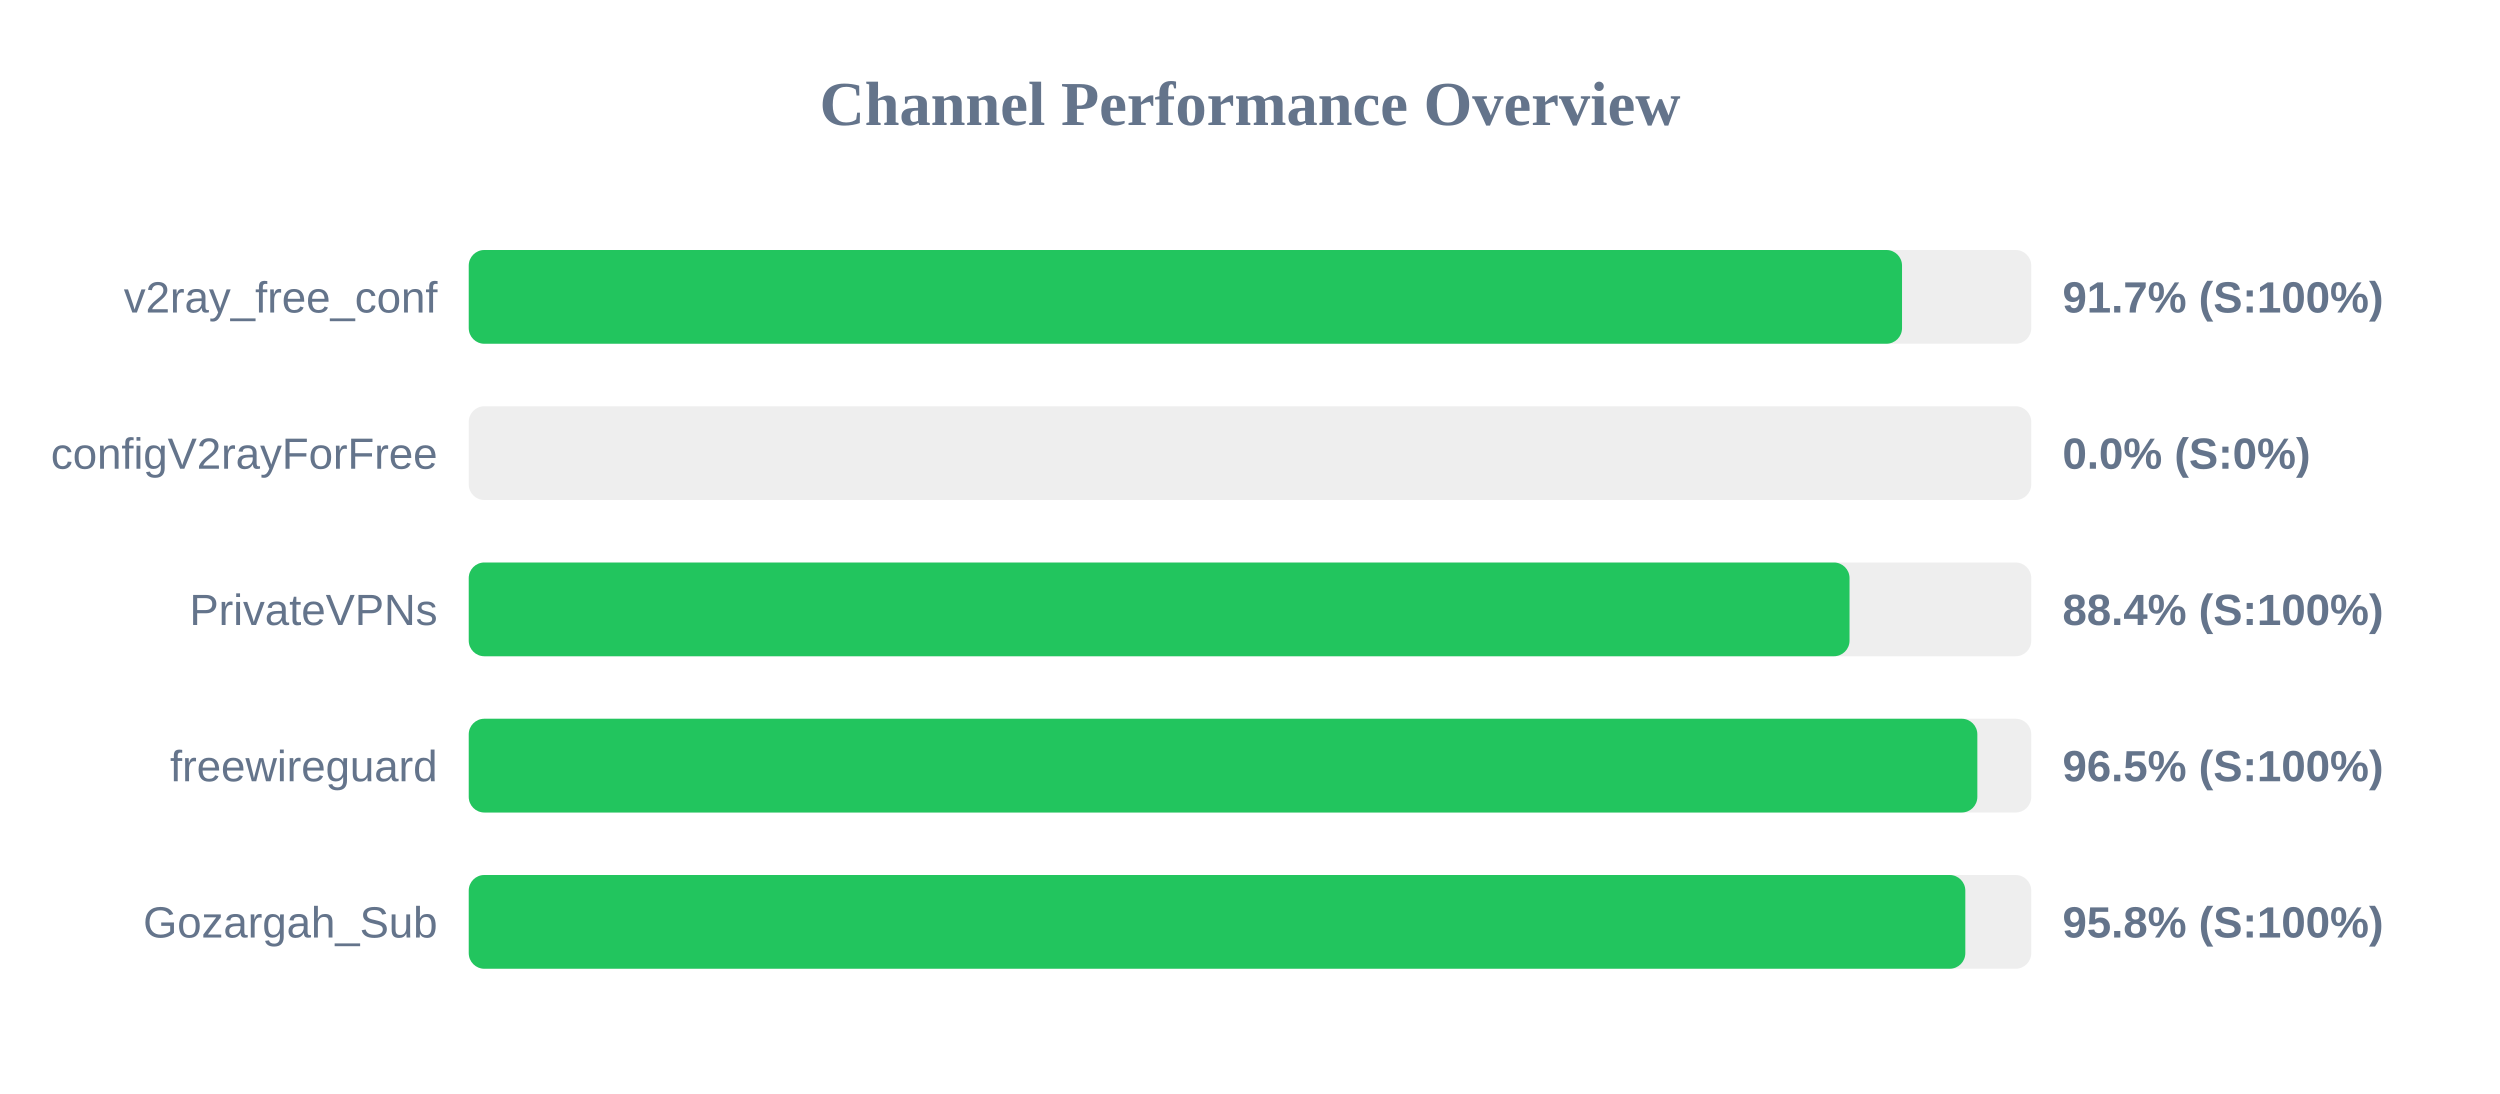
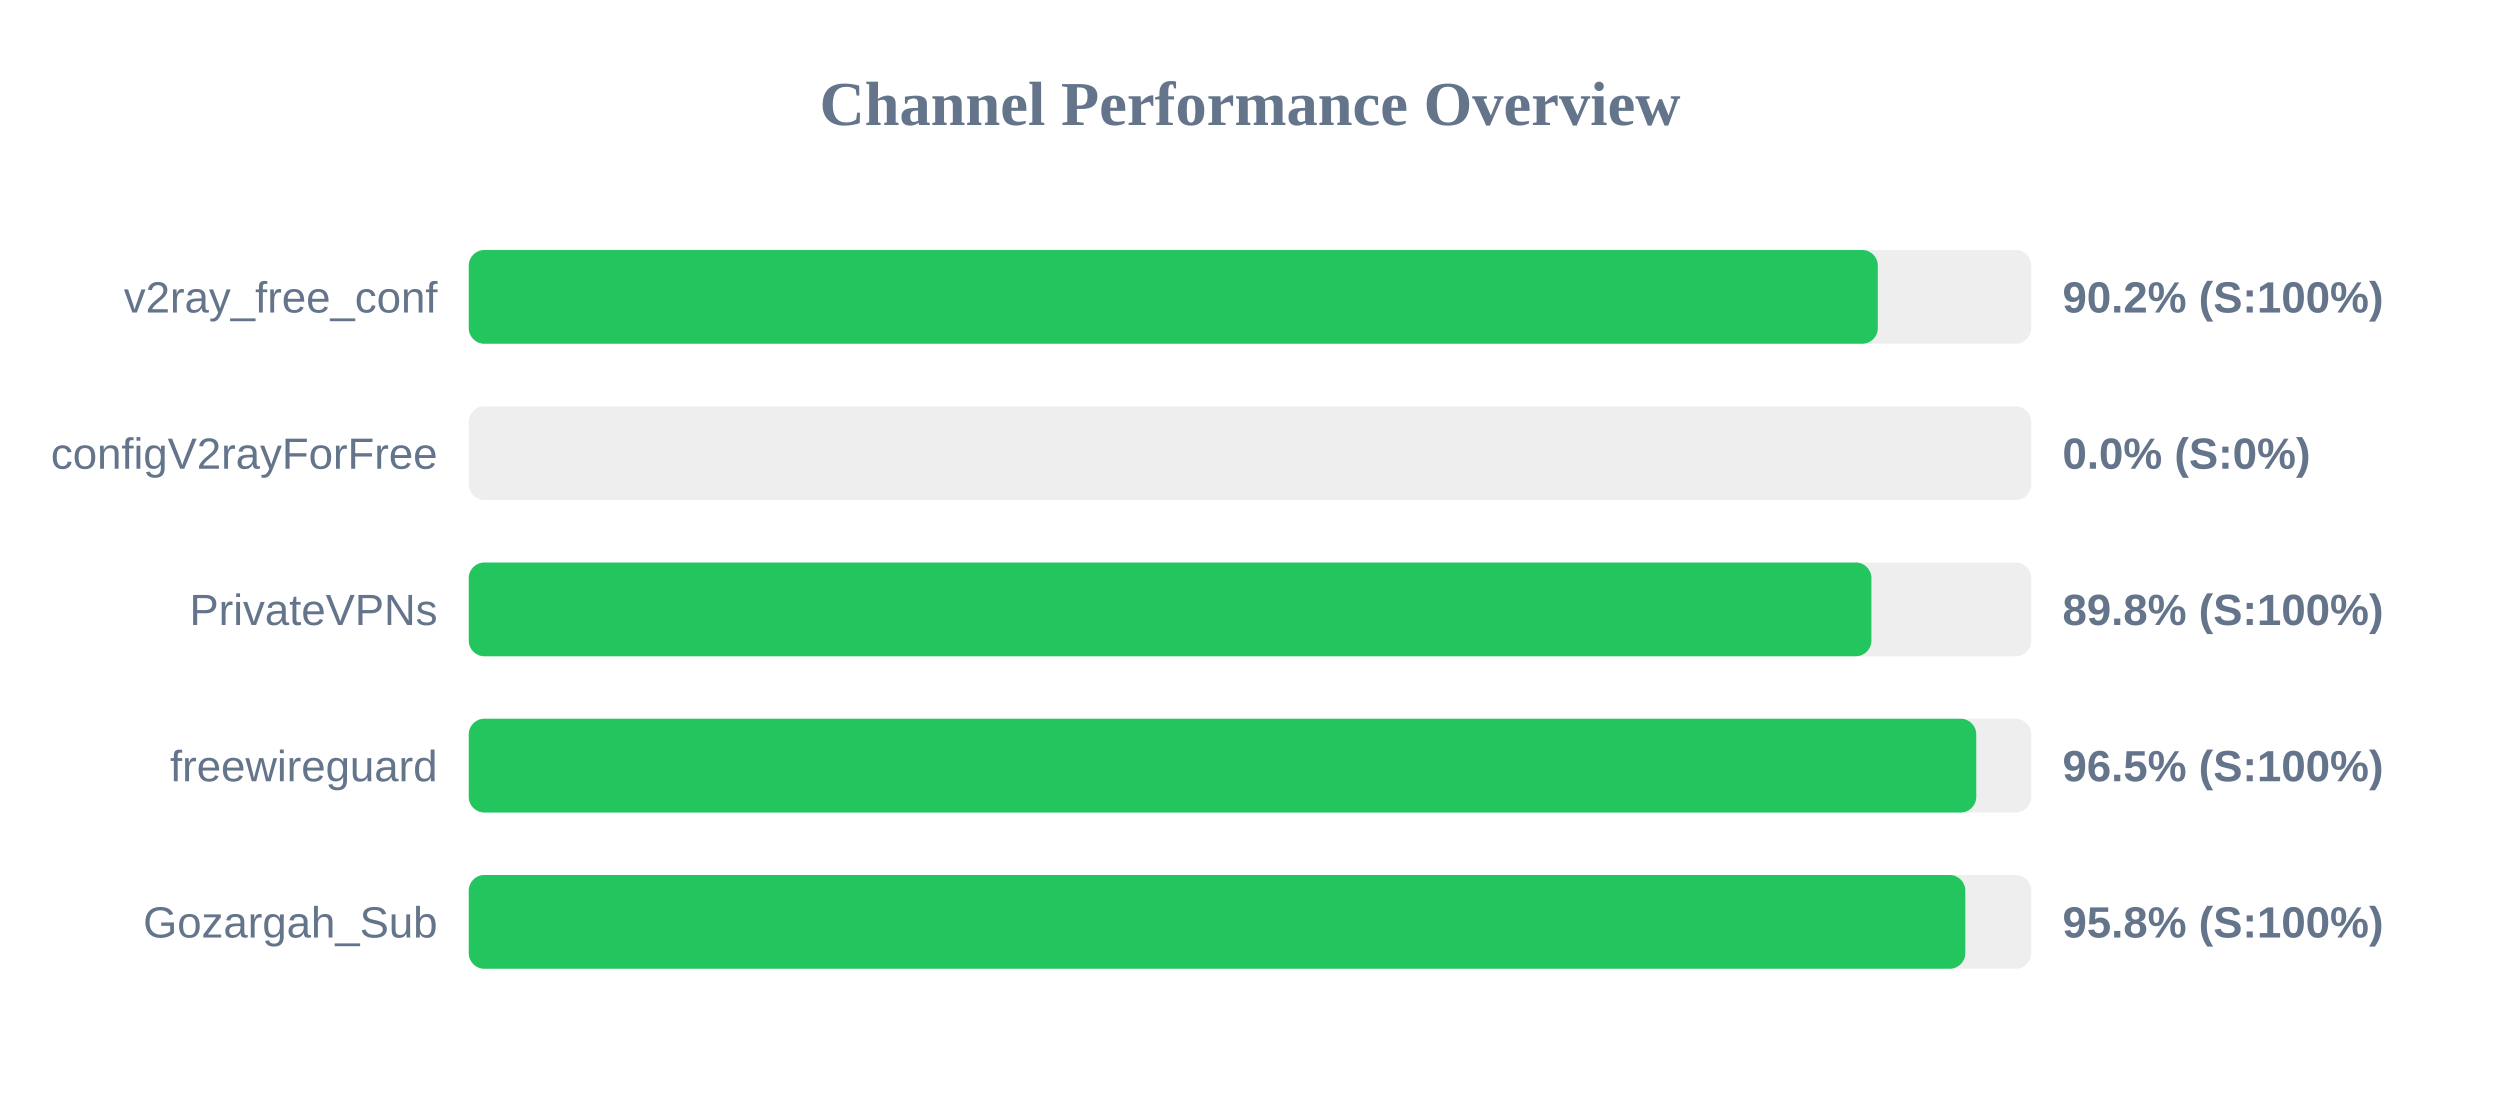
<svg xmlns="http://www.w3.org/2000/svg" width="800" height="350" version="1.1">
  <style>
        .row { font: 14px Arial; fill: #64748b; }
        .score { font: bold 14px Arial; fill: #64748b; }
    </style>
  <text x="400" y="40" text-anchor="middle" font-size="20px" font-weight="bold" fill="#64748b">Channel Performance Overview</text>
  <rect x="150" y="80" width="500" height="30" fill="#eee" rx="5" />
-   <rect x="150" y="80" width="458.65" height="30" fill="#22c55e" rx="5" />
+   <rect x="150" y="80" width="450.9" height="30" fill="#22c55e" rx="5" />
  <text x="140" y="100" text-anchor="end" class="row">v2ray_free_conf</text>
-   <text x="660" y="100" text-anchor="start" class="score">91.7% (S:100%)</text>
+   <text x="660" y="100" text-anchor="start" class="score">90.2% (S:100%)</text>
  <rect x="150" y="130" width="500" height="30" fill="#eee" rx="5" />
  <rect x="150" y="130" width="0.0" height="30" fill="#ef4444" rx="5" />
  <text x="140" y="150" text-anchor="end" class="row">configV2rayForFree</text>
  <text x="660" y="150" text-anchor="start" class="score">0.0% (S:0%)</text>
  <rect x="150" y="180" width="500" height="30" fill="#eee" rx="5" />
-   <rect x="150" y="180" width="441.85" height="30" fill="#22c55e" rx="5" />
+   <rect x="150" y="180" width="448.85" height="30" fill="#22c55e" rx="5" />
  <text x="140" y="200" text-anchor="end" class="row">PrivateVPNs</text>
-   <text x="660" y="200" text-anchor="start" class="score">88.4% (S:100%)</text>
+   <text x="660" y="200" text-anchor="start" class="score">89.8% (S:100%)</text>
  <rect x="150" y="230" width="500" height="30" fill="#eee" rx="5" />
-   <rect x="150" y="230" width="482.75" height="30" fill="#22c55e" rx="5" />
+   <rect x="150" y="230" width="482.4" height="30" fill="#22c55e" rx="5" />
  <text x="140" y="250" text-anchor="end" class="row">freewireguard</text>
  <text x="660" y="250" text-anchor="start" class="score">96.5% (S:100%)</text>
  <rect x="150" y="280" width="500" height="30" fill="#eee" rx="5" />
  <rect x="150" y="280" width="478.9" height="30" fill="#22c55e" rx="5" />
  <text x="140" y="300" text-anchor="end" class="row">Gozargah_Sub</text>
  <text x="660" y="300" text-anchor="start" class="score">95.8% (S:100%)</text>
</svg>
